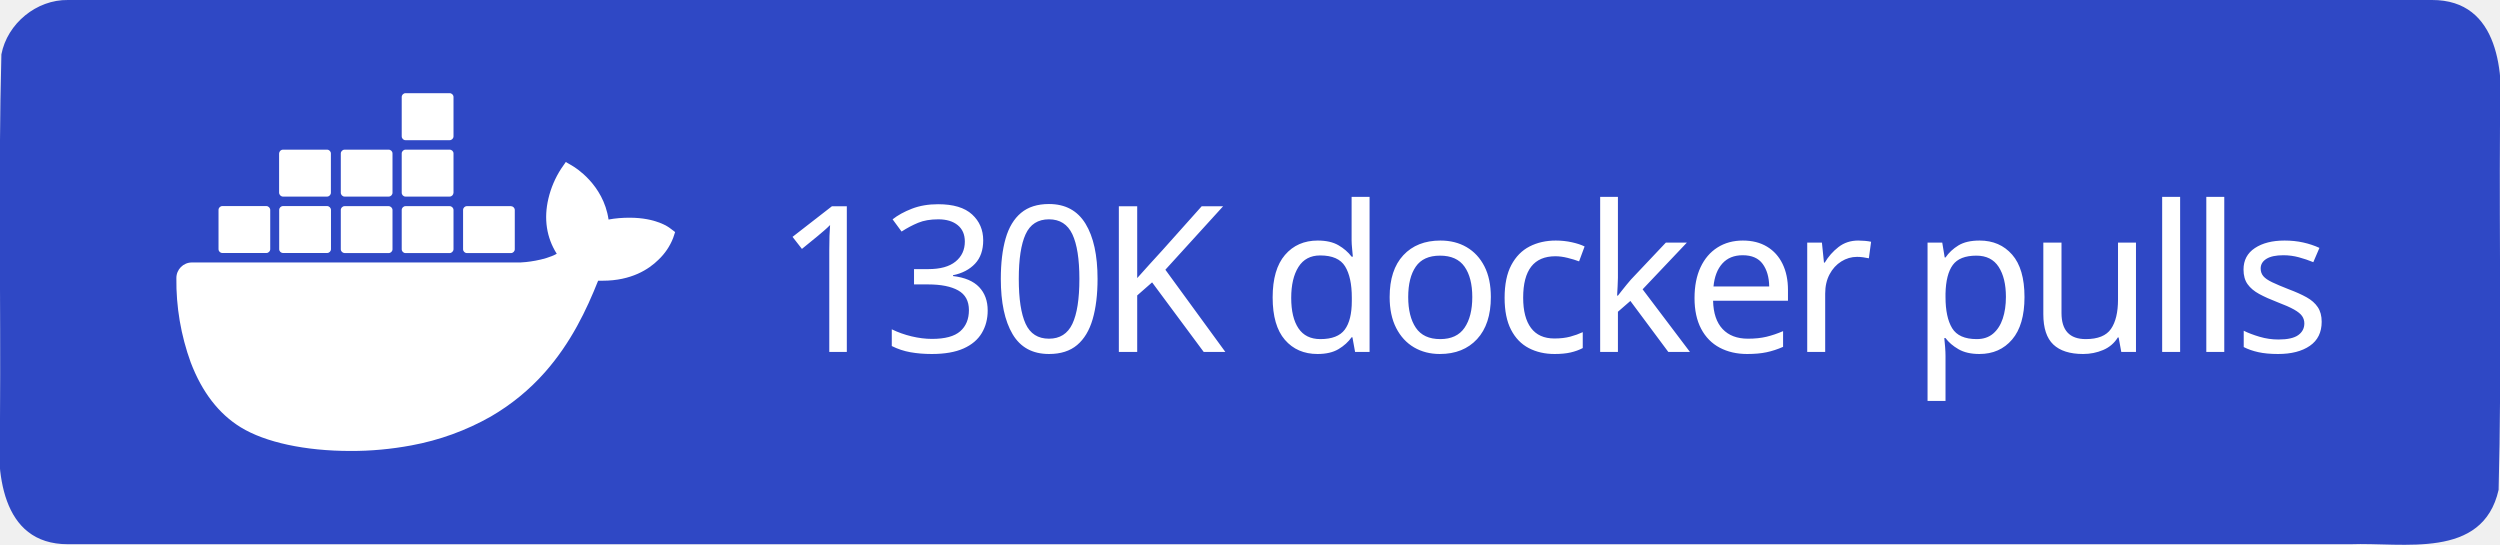
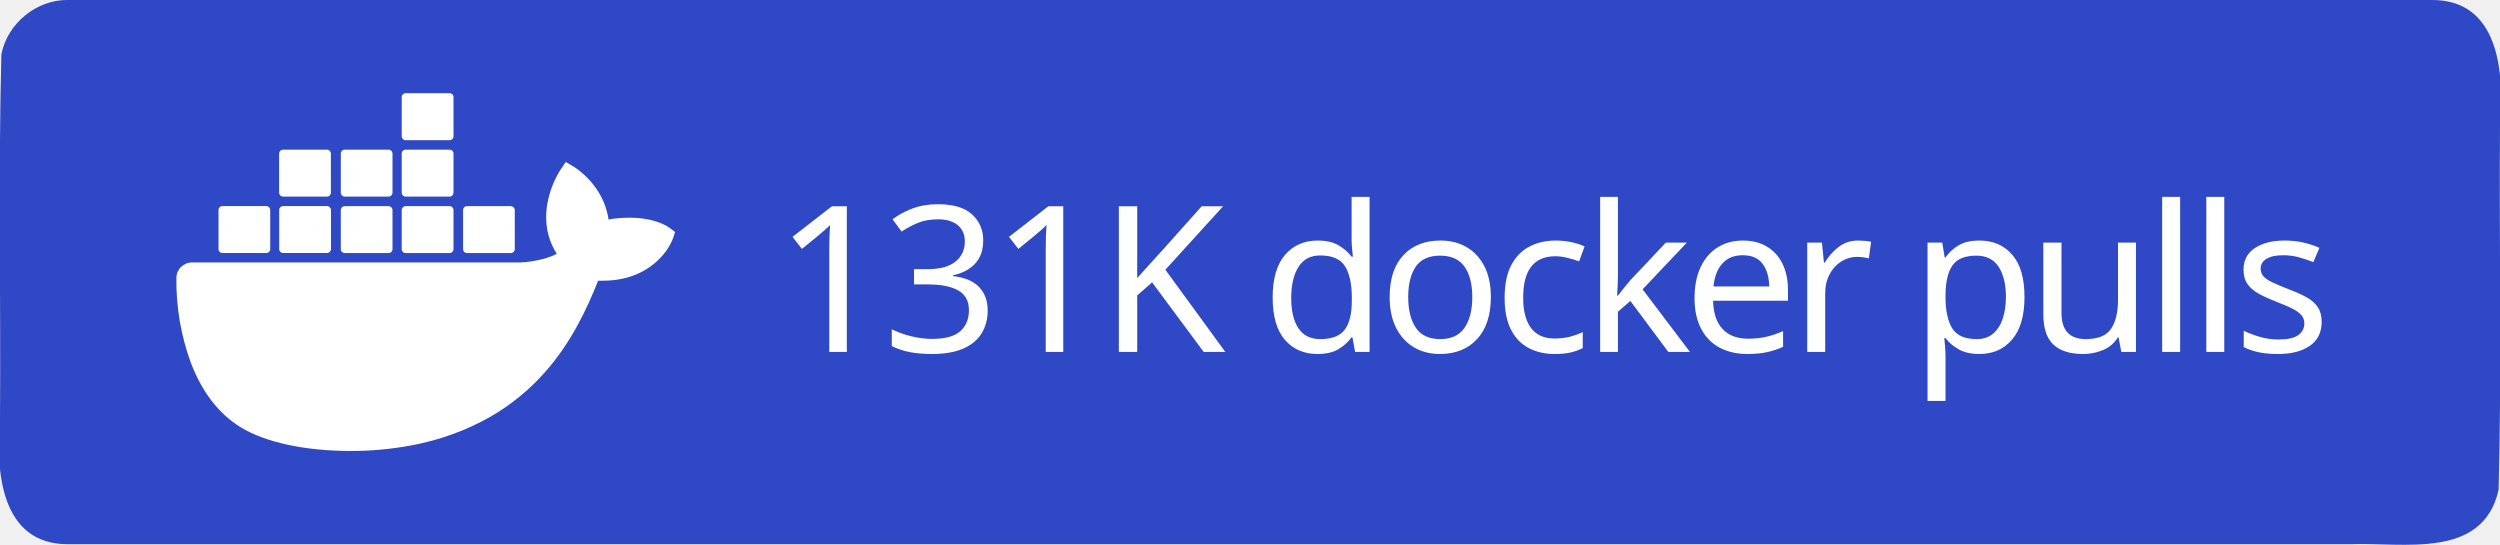
<svg xmlns="http://www.w3.org/2000/svg" xml:space="preserve" width="147" height="32" viewBox="0 0 147 32">
  <path d="M4 0h139c3.983-.01 4.253 4.336 4 7.31-.053 7.163.107 14.337-.082 21.494-.935 4.122-5.607 3.072-8.732 3.196H4c-3.983.01-4.253-4.336-4-7.31.053-7.163-.107-14.337.082-21.494C.429 1.383 2.15-.03 4 0" style="fill-rule:evenodd;clip-rule:evenodd;fill:#2f48c5;fill-opacity:1" />
  <text xml:space="preserve" x="936.308" y="603.782" style="font-size:234.815px;line-height:0;letter-spacing:-9.784px;word-spacing:19.568px;writing-mode:lr-tb;direction:ltr;fill:#2f48c5;fill-opacity:1;stroke-width:19.568" transform="translate(-2.312 -10.158)scale(.0511)">
-     <tspan x="936.308" y="603.782" dx="0" dy="0" rotate="0 0 0 0 0 0 0 0 0 0 0 0 0 0 0 0 0 0" style="font-style:normal;font-variant:normal;font-weight:500;font-stretch:normal;line-height:0;font-family:&quot;Source Han Sans TC&quot;;-inkscape-font-specification:&quot;Source Han Sans TC Medium&quot;;letter-spacing:-9.784px;word-spacing:19.568px;fill:#fff;fill-opacity:1;stroke-width:19.568">130K docker pulls</tspan>
+     <tspan x="936.308" y="603.782" dx="0" dy="0" rotate="0 0 0 0 0 0 0 0 0 0 0 0 0 0 0 0 0 0" style="font-style:normal;font-variant:normal;font-weight:500;font-stretch:normal;line-height:0;font-family:&quot;Source Han Sans TC&quot;;-inkscape-font-specification:&quot;Source Han Sans TC Medium&quot;;letter-spacing:-9.784px;word-spacing:19.568px;fill:#fff;fill-opacity:1;stroke-width:19.568">131K docker pulls</tspan>
  </text>
  <path d="M816.395 461.5c-1.6-1.3-16.1-12.2-46.7-12.2-8.1 0-16.2.6-24.2 2.1-5.9-40.7-39.5-60.5-41-61.4l-8.2-4.8-5.4 7.8c-6.8 10.5-11.7 22-14.6 34.2-5.5 23.2-2.2 45 9.6 63.6-14.2 7.9-37.1 9.9-41.7 10h-378.1c-9.9 0-17.9 8-17.9 17.9-.4 33.1 5.2 66 16.5 97.1 13 34.2 32.4 59.3 57.6 74.7 28.2 17.3 74.1 27.2 126.2 27.2 23.5.1 47-2.1 70.1-6.4 32.1-5.9 63-17.1 91.4-33.2 23.4-13.6 44.5-30.8 62.4-51.1 29.9-33.9 47.8-71.7 61.1-105.2h5.3c32.8 0 53-13.1 64.1-24.1 7.4-7 13.2-15.5 16.9-25l2.3-6.9zm-515.3 28.4h50.7c2.4 0 4.4-2 4.4-4.4v-45.1c0-2.4-2-4.4-4.4-4.5h-50.7c-2.4 0-4.4 2-4.4 4.4v45.2c0 2.5 2 4.4 4.4 4.4m69.9 0h50.7c2.4 0 4.4-2 4.4-4.4v-45.1c0-2.4-2-4.4-4.4-4.5h-50.7c-2.5 0-4.5 2-4.5 4.5v45.1c0 2.5 2 4.4 4.5 4.4m70.8.1h50.7c2.4 0 4.4-2 4.4-4.4v-45.1c0-2.4-2-4.4-4.4-4.5h-50.7c-2.4 0-4.4 2-4.4 4.4v45.2c0 2.4 2 4.3 4.4 4.4m70.1 0h50.7c2.4 0 4.4-2 4.5-4.4v-45.1c0-2.5-2-4.5-4.5-4.5h-50.7c-2.4 0-4.4 2-4.4 4.4v45.2c0 2.4 1.9 4.4 4.4 4.4m-141-65h50.7c2.4 0 4.4-2 4.4-4.5v-45.1c0-2.4-2-4.4-4.4-4.4h-50.7c-2.5 0-4.4 2-4.5 4.4v45.1c.1 2.5 2.1 4.5 4.5 4.5m70.9 0h50.7c2.4 0 4.4-2 4.4-4.5v-45.1c0-2.4-2-4.4-4.4-4.4h-50.7c-2.4 0-4.4 2-4.4 4.4v45.1c0 2.5 2 4.5 4.4 4.5m70.1 0h50.7c2.5 0 4.4-2 4.5-4.5v-45.1c0-2.5-2-4.4-4.5-4.4h-50.7c-2.4 0-4.4 2-4.4 4.4v45.1c0 2.5 1.9 4.5 4.4 4.5m0-64.9h50.7c2.5 0 4.5-2 4.5-4.5v-45.2c0-2.4-2-4.4-4.5-4.4h-50.7c-2.4 0-4.4 2-4.4 4.4v45.2c0 2.5 1.9 4.5 4.4 4.5m70.6 129.9h50.7c2.4 0 4.4-2 4.4-4.4v-45.1c0-2.5-2-4.4-4.4-4.5h-50.7c-2.4 0-4.4 2-4.4 4.4v45.2c0 2.4 2 4.4 4.4 4.4" style="fill:#fff" transform="translate(-2.312 -10.158)scale(.0511)" />
</svg>
